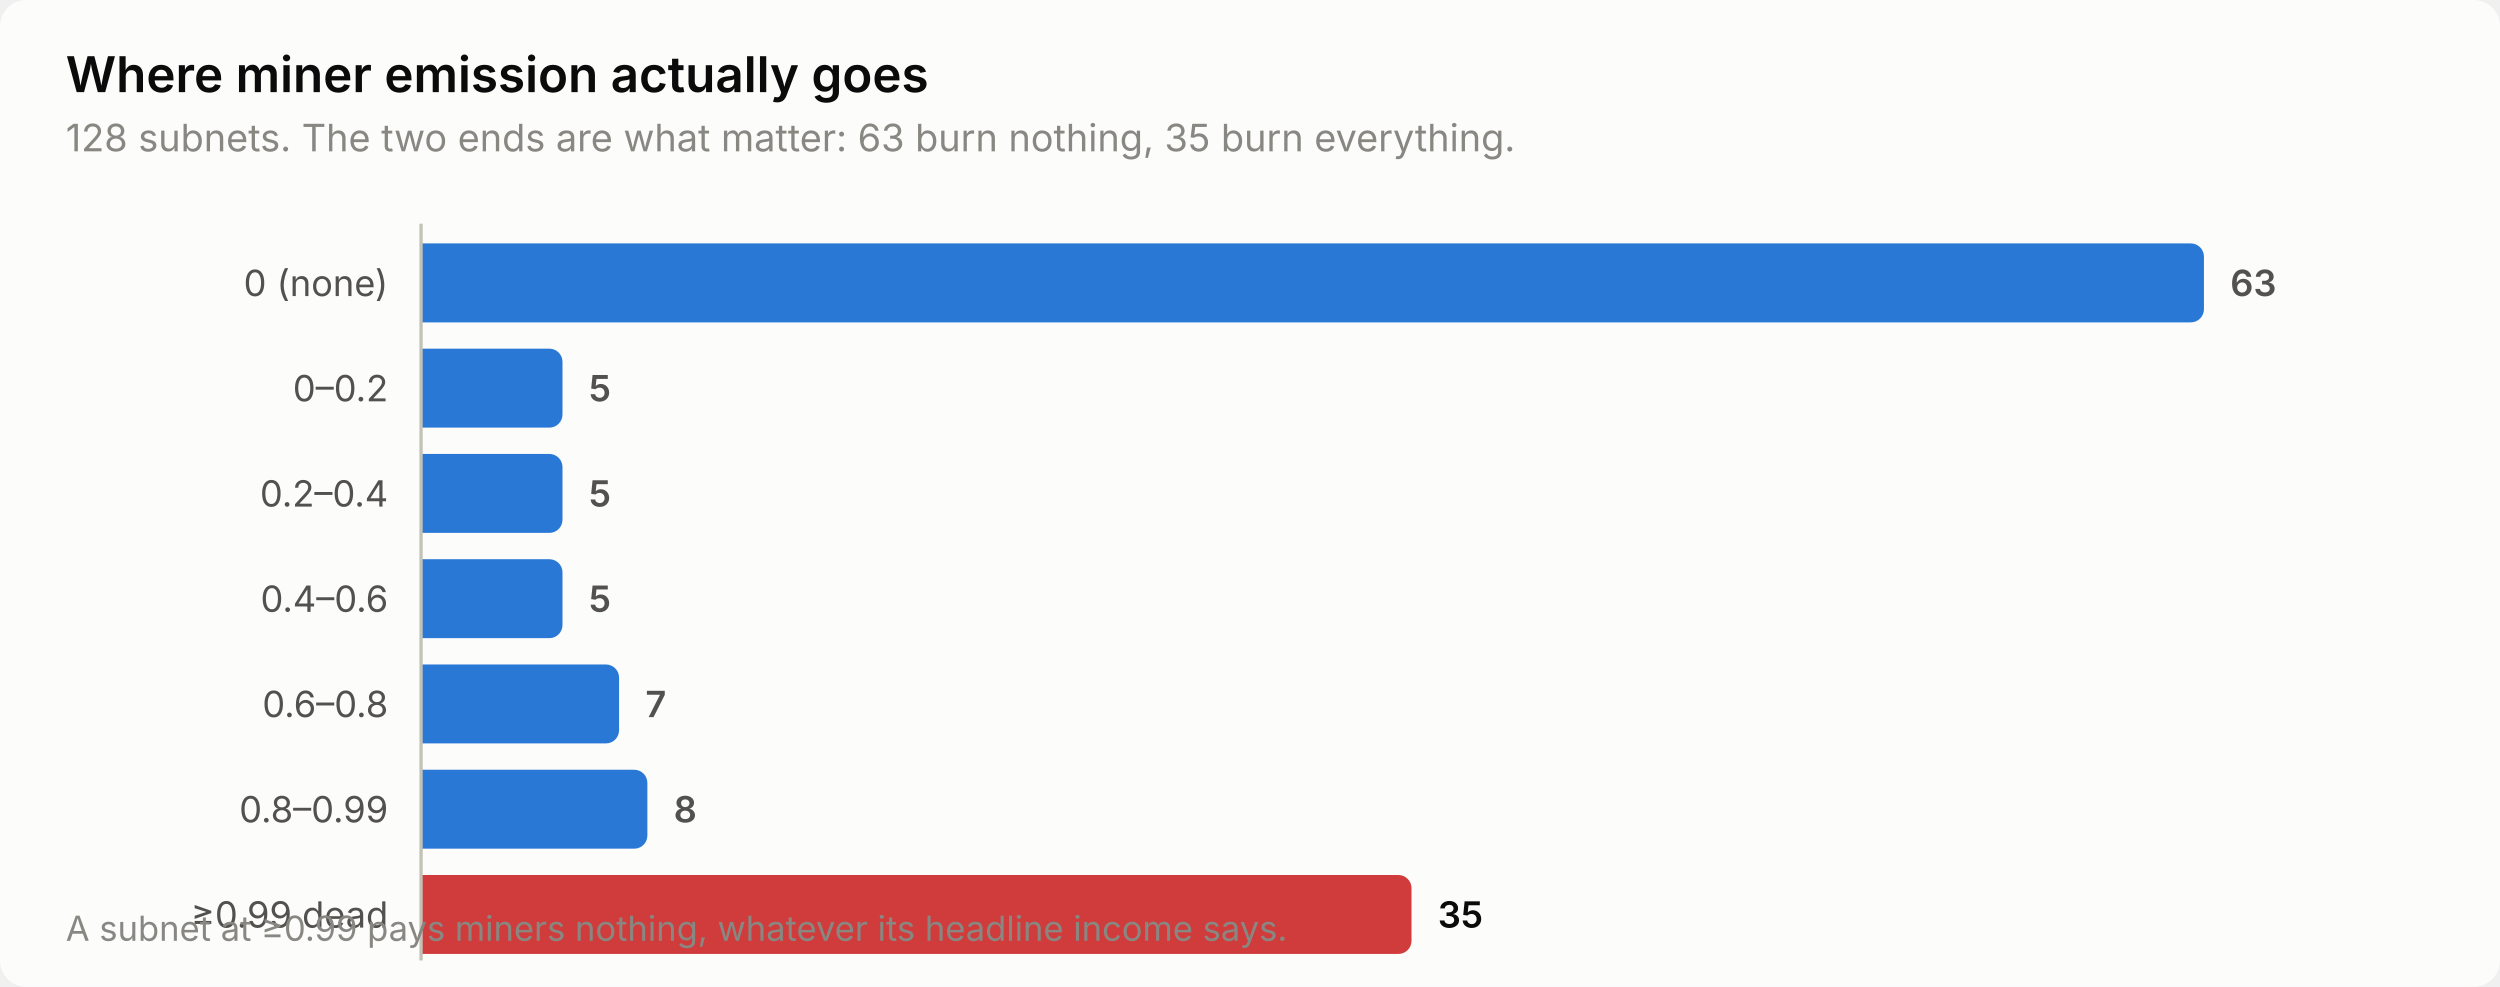
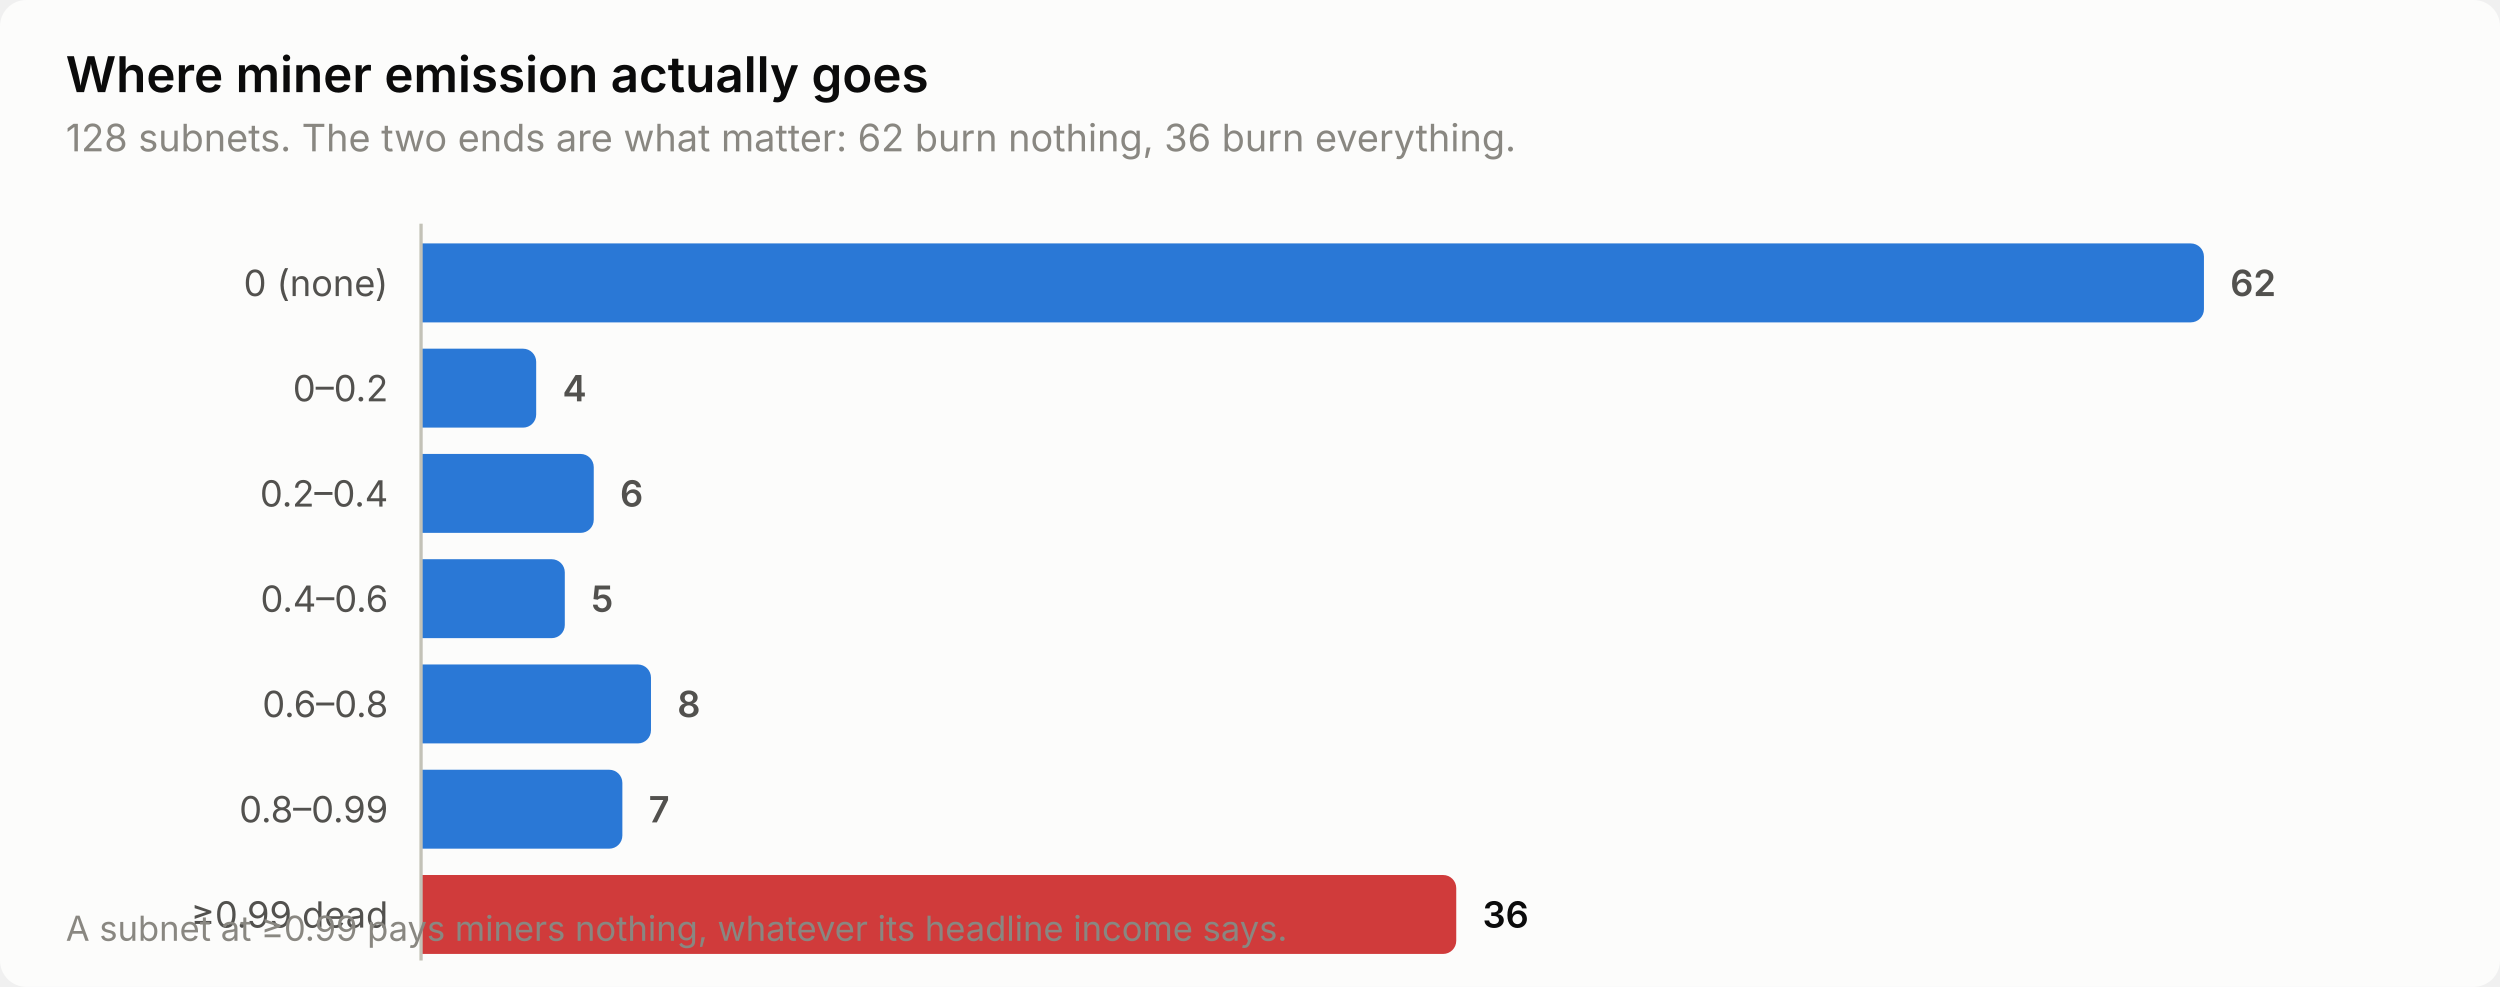
<svg xmlns="http://www.w3.org/2000/svg" width="760" height="300" viewBox="0 0 760 300" role="img" aria-label="Where miner emission actually goes">
  <style>
    text { font-family: system-ui, -apple-system, 'Segoe UI', sans-serif; }
    .t-title { font-size: 15px; font-weight: 600; }
    .t-sub { font-size: 11.5px; }
    .t-lab { font-size: 11px; }
    .t-val { font-size: 11px; font-weight: 600; font-variant-numeric: tabular-nums; }
    .t-tick { font-size: 10.5px; font-variant-numeric: tabular-nums; }

    .surface { fill: #fcfcfb; }
    .ink { fill: #0b0b0b; }
    .ink2 { fill: #52514e; }
    .muted { fill: #898781; }
    .grid { stroke: #e1e0d9; }
    .axis { stroke: #c3c2b7; }
    .accent { fill: #2a78d6; }
    .critical { fill: #d03b3b; }
    .deemph { fill: #d8d7d0; }

    @media (prefers-color-scheme: dark) {
      .surface { fill: #1a1a19; }
      .ink { fill: #ffffff; }
      .ink2 { fill: #c3c2b7; }
      .muted { fill: #898781; }
      .grid { stroke: #2c2c2a; }
      .axis { stroke: #383835; }
      .accent { fill: #3987e5; }
      .deemph { fill: #3a3a37; }
    }
</style>
  <rect class="surface" width="760" height="300" rx="8" />
  <text class="ink t-title" x="20" y="28">Where miner emission actually goes</text>
-   <text class="muted t-sub" x="20" y="46">128 subnets. The two ends are what matter: 63 burn nothing, 35 burn everything.</text>
+   <text class="muted t-sub" x="20" y="46">128 subnets. The two ends are what matter: 62 burn nothing, 36 burn everything.</text>
  <text class="ink2 t-lab" x="118" y="90" text-anchor="end">0 (none)</text>
  <path class="accent" d="M128.0,74.0 H666.0 a4.0,4.0 0 0 1 4.0,4.0 V94.0 a4.0,4.0 0 0 1 -4.0,4.0 H128.0 Z" />
-   <text class="ink2 t-val" x="678.0" y="90">63</text>
+   <text class="ink2 t-val" x="678.0" y="90">62</text>
  <text class="ink2 t-lab" x="118" y="122" text-anchor="end">0–0.2</text>
-   <path class="accent" d="M128.0,106.0 H167.0 a4.0,4.0 0 0 1 4.0,4.0 V126.0 a4.0,4.0 0 0 1 -4.0,4.0 H128.0 Z" />
-   <text class="ink2 t-val" x="179.0" y="122">5</text>
+   <path class="accent" d="M128.0,106.0 H159.0 a4.0,4.0 0 0 1 4.0,4.0 V126.0 a4.0,4.0 0 0 1 -4.0,4.0 H128.0 Z" />
+   <text class="ink2 t-val" x="171.0" y="122">4</text>
  <text class="ink2 t-lab" x="118" y="154" text-anchor="end">0.2–0.4</text>
-   <path class="accent" d="M128.0,138.0 H167.0 a4.0,4.0 0 0 1 4.0,4.0 V158.0 a4.0,4.0 0 0 1 -4.0,4.0 H128.0 Z" />
-   <text class="ink2 t-val" x="179.0" y="154">5</text>
+   <path class="accent" d="M128.0,138.0 H176.5 a4.0,4.0 0 0 1 4.0,4.0 V158.0 a4.0,4.0 0 0 1 -4.0,4.0 H128.0 Z" />
+   <text class="ink2 t-val" x="188.5" y="154">6</text>
  <text class="ink2 t-lab" x="118" y="186" text-anchor="end">0.4–0.6</text>
-   <path class="accent" d="M128.0,170.0 H167.0 a4.0,4.0 0 0 1 4.0,4.0 V190.0 a4.0,4.0 0 0 1 -4.0,4.0 H128.0 Z" />
-   <text class="ink2 t-val" x="179.0" y="186">5</text>
+   <path class="accent" d="M128.0,170.0 H167.7 a4.0,4.0 0 0 1 4.0,4.0 V190.0 a4.0,4.0 0 0 1 -4.0,4.0 H128.0 Z" />
+   <text class="ink2 t-val" x="179.7" y="186">5</text>
  <text class="ink2 t-lab" x="118" y="218" text-anchor="end">0.6–0.8</text>
-   <path class="accent" d="M128.0,202.0 H184.2 a4.0,4.0 0 0 1 4.0,4.0 V222.0 a4.0,4.0 0 0 1 -4.0,4.0 H128.0 Z" />
-   <text class="ink2 t-val" x="196.2" y="218">7</text>
+   <path class="accent" d="M128.0,202.0 H193.9 a4.0,4.0 0 0 1 4.0,4.0 V222.0 a4.0,4.0 0 0 1 -4.0,4.0 H128.0 Z" />
+   <text class="ink2 t-val" x="205.9" y="218">8</text>
  <text class="ink2 t-lab" x="118" y="250" text-anchor="end">0.8–0.99</text>
-   <path class="accent" d="M128.0,234.0 H192.8 a4.0,4.0 0 0 1 4.0,4.0 V254.0 a4.0,4.0 0 0 1 -4.0,4.0 H128.0 Z" />
-   <text class="ink2 t-val" x="204.8" y="250">8</text>
+   <path class="accent" d="M128.0,234.0 H185.2 a4.0,4.0 0 0 1 4.0,4.0 V254.0 a4.0,4.0 0 0 1 -4.0,4.0 H128.0 Z" />
+   <text class="ink2 t-val" x="197.2" y="250">7</text>
  <text class="ink2 t-lab" x="118" y="282" text-anchor="end">≥0.99 dead</text>
-   <path class="critical" d="M128.0,266.0 H425.1 a4.0,4.0 0 0 1 4.0,4.0 V286.0 a4.0,4.0 0 0 1 -4.0,4.0 H128.0 Z" />
-   <text class="ink t-val" x="437.1" y="282">35</text>
+   <path class="critical" d="M128.0,266.0 H438.7 a4.0,4.0 0 0 1 4.0,4.0 V286.0 a4.0,4.0 0 0 1 -4.0,4.0 H128.0 Z" />
+   <text class="ink t-val" x="450.7" y="282">36</text>
  <line class="axis" x1="128" y1="68" x2="128" y2="292" stroke-width="1" />
  <text class="muted t-tick" x="20" y="286">A subnet at ≥0.99 pays miners nothing, whatever its headline income says.</text>
</svg>
